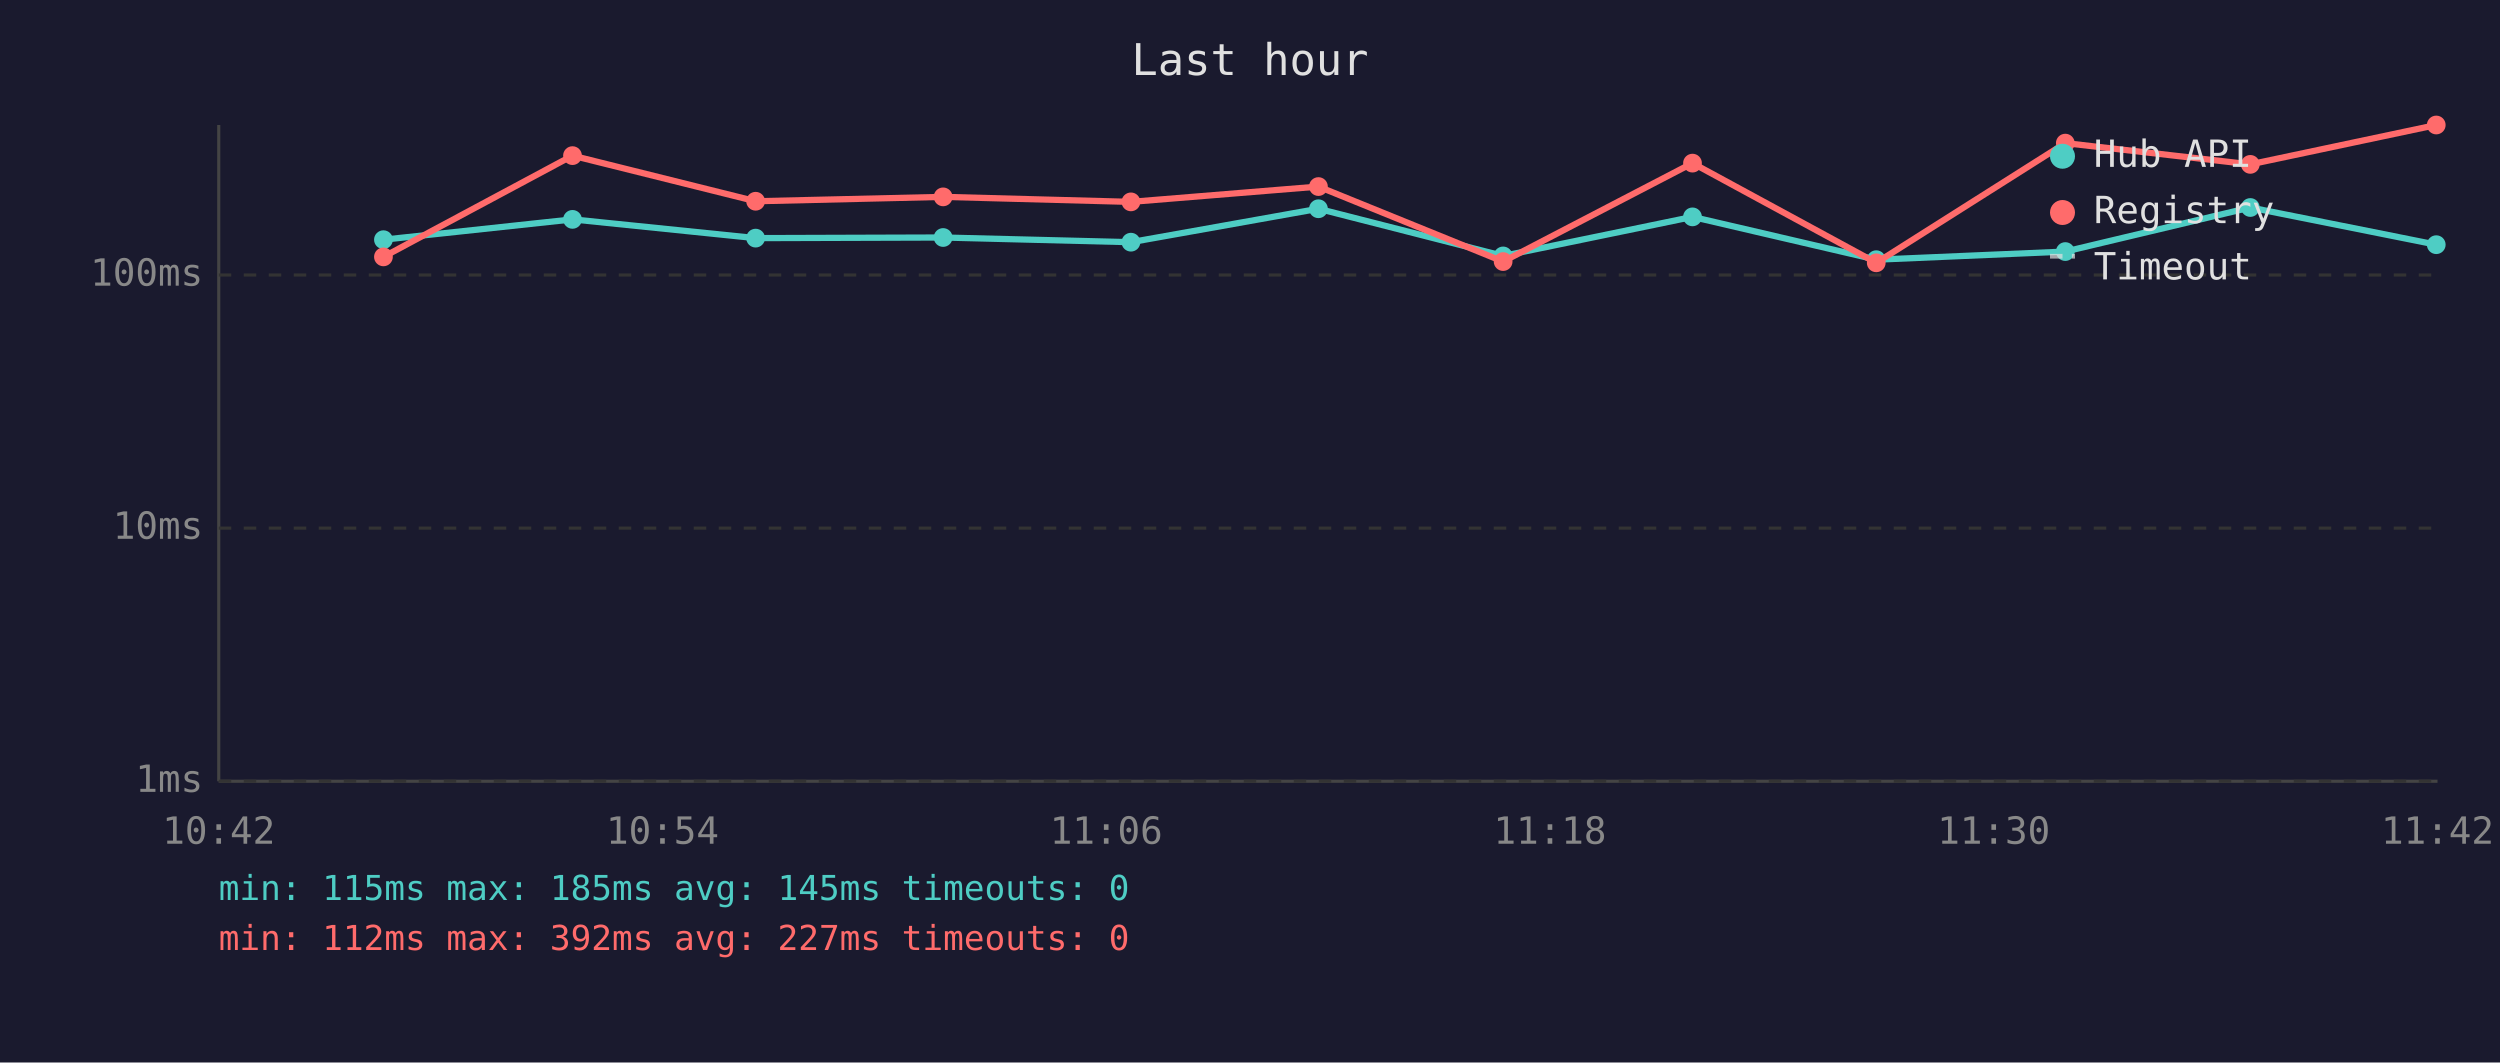
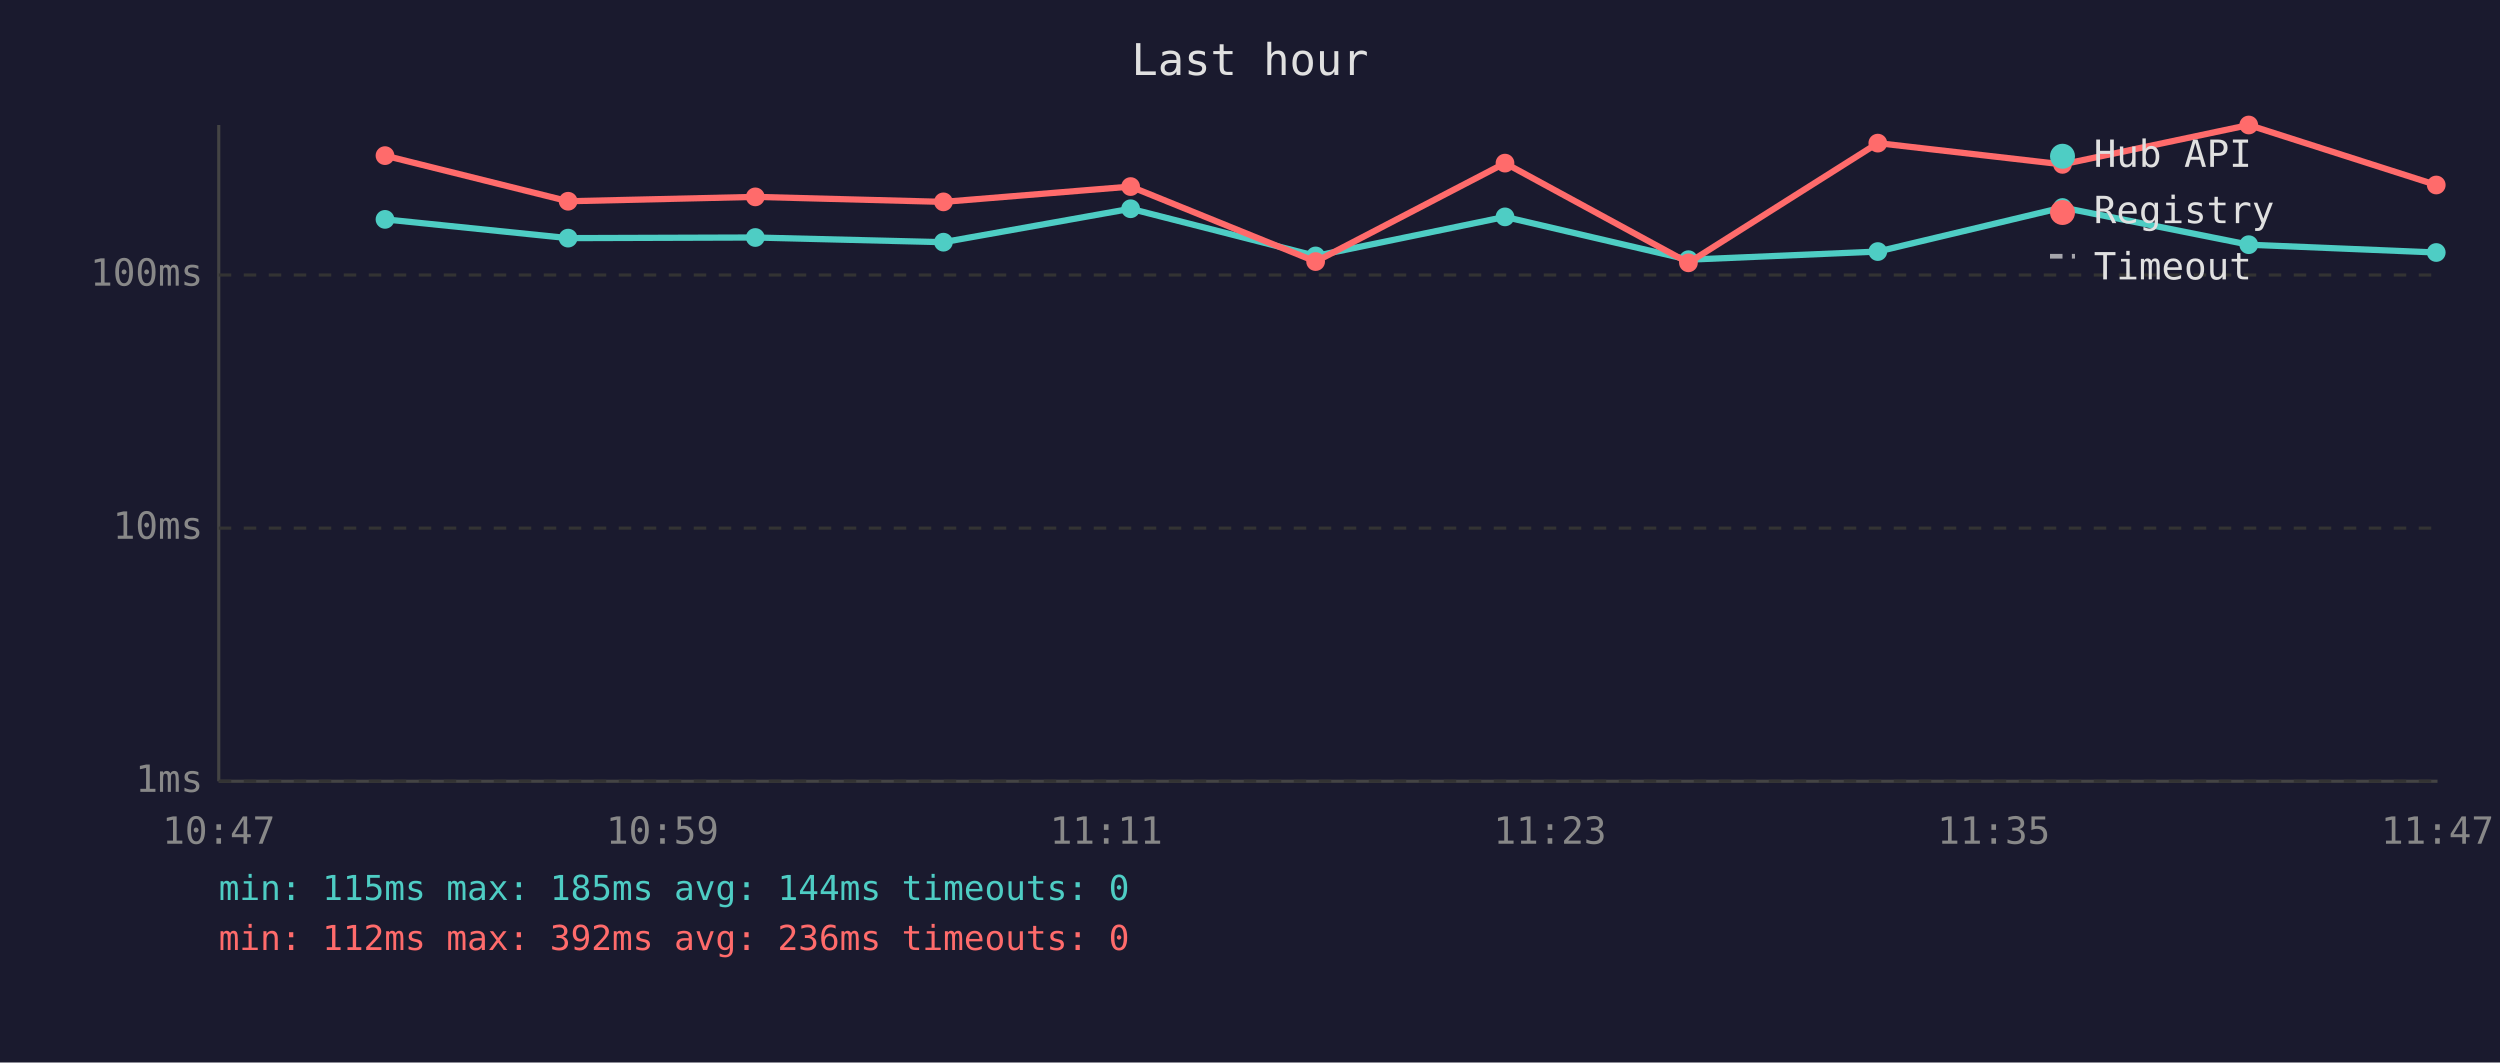
<svg xmlns="http://www.w3.org/2000/svg" viewBox="0 0 800 340" font-family="monospace" font-size="12">
  <rect width="800" height="340" fill="#1a1a2e" />
  <text x="400" y="24" fill="#e0e0e0" font-size="14" text-anchor="middle">Last hour</text>
  <line x1="70" y1="40" x2="70" y2="250" stroke="#444" stroke-width="1" />
  <line x1="70" y1="250" x2="780" y2="250" stroke="#444" stroke-width="1" />
  <line x1="70" y1="250" x2="780" y2="250" stroke="#333" stroke-width="1" stroke-dasharray="4" />
  <text x="65" y="250" fill="#888" text-anchor="end" dominant-baseline="middle">1ms</text>
  <line x1="70" y1="169" x2="780" y2="169" stroke="#333" stroke-width="1" stroke-dasharray="4" />
  <text x="65" y="169" fill="#888" text-anchor="end" dominant-baseline="middle">10ms</text>
  <line x1="70" y1="88" x2="780" y2="88" stroke="#333" stroke-width="1" stroke-dasharray="4" />
  <text x="65" y="88" fill="#888" text-anchor="end" dominant-baseline="middle">100ms</text>
-   <text x="70" y="270" fill="#888" text-anchor="middle">10:42</text>
-   <text x="212" y="270" fill="#888" text-anchor="middle">10:54</text>
-   <text x="354" y="270" fill="#888" text-anchor="middle">11:06</text>
-   <text x="496" y="270" fill="#888" text-anchor="middle">11:18</text>
-   <text x="638" y="270" fill="#888" text-anchor="middle">11:30</text>
-   <text x="780" y="270" fill="#888" text-anchor="middle">11:42</text>
-   <polyline points="122.7,76.7 183.2,70.2 241.8,76.2 301.8,76.0 361.9,77.5 421.9,66.8 481.0,81.9 541.6,69.4 600.4,83.1 660.9,80.5 720.1,66.4 779.6,78.3" fill="none" stroke="#4ecdc4" stroke-width="2" opacity="1" />
-   <circle cx="122.7" cy="76.7" r="3" fill="#4ecdc4" />
-   <circle cx="183.2" cy="70.2" r="3" fill="#4ecdc4" />
-   <circle cx="241.8" cy="76.2" r="3" fill="#4ecdc4" />
-   <circle cx="301.8" cy="76.0" r="3" fill="#4ecdc4" />
-   <circle cx="361.9" cy="77.5" r="3" fill="#4ecdc4" />
-   <circle cx="421.9" cy="66.8" r="3" fill="#4ecdc4" />
-   <circle cx="481.0" cy="81.9" r="3" fill="#4ecdc4" />
-   <circle cx="541.6" cy="69.4" r="3" fill="#4ecdc4" />
-   <circle cx="600.4" cy="83.1" r="3" fill="#4ecdc4" />
-   <circle cx="660.9" cy="80.5" r="3" fill="#4ecdc4" />
-   <circle cx="720.1" cy="66.4" r="3" fill="#4ecdc4" />
-   <circle cx="779.6" cy="78.3" r="3" fill="#4ecdc4" />
-   <polyline points="122.7,82.2 183.2,49.8 241.8,64.4 301.8,63.0 361.9,64.6 421.9,59.7 481.0,83.7 541.6,52.2 600.4,84.1 660.9,45.8 720.1,52.6 779.6,40.0" fill="none" stroke="#ff6b6b" stroke-width="2" opacity="1" />
-   <circle cx="122.7" cy="82.2" r="3" fill="#ff6b6b" />
-   <circle cx="183.2" cy="49.8" r="3" fill="#ff6b6b" />
-   <circle cx="241.8" cy="64.4" r="3" fill="#ff6b6b" />
-   <circle cx="301.8" cy="63.0" r="3" fill="#ff6b6b" />
-   <circle cx="361.9" cy="64.6" r="3" fill="#ff6b6b" />
-   <circle cx="421.9" cy="59.7" r="3" fill="#ff6b6b" />
-   <circle cx="481.0" cy="83.7" r="3" fill="#ff6b6b" />
-   <circle cx="541.6" cy="52.2" r="3" fill="#ff6b6b" />
-   <circle cx="600.4" cy="84.1" r="3" fill="#ff6b6b" />
-   <circle cx="660.9" cy="45.8" r="3" fill="#ff6b6b" />
-   <circle cx="720.1" cy="52.6" r="3" fill="#ff6b6b" />
-   <circle cx="779.6" cy="40.0" r="3" fill="#ff6b6b" />
+   <text x="70" y="270" fill="#888" text-anchor="middle">10:47</text>
+   <text x="212" y="270" fill="#888" text-anchor="middle">10:59</text>
+   <text x="354" y="270" fill="#888" text-anchor="middle">11:11</text>
+   <text x="496" y="270" fill="#888" text-anchor="middle">11:23</text>
+   <text x="638" y="270" fill="#888" text-anchor="middle">11:35</text>
+   <text x="780" y="270" fill="#888" text-anchor="middle">11:47</text>
+   <polyline points="123.2,70.2 181.8,76.2 241.7,76.0 301.9,77.5 361.8,66.8 421.0,81.9 481.6,69.4 540.3,83.1 600.9,80.5 660.0,66.4 719.6,78.3 779.6,80.8" fill="none" stroke="#4ecdc4" stroke-width="2" opacity="1" />
+   <circle cx="123.2" cy="70.2" r="3" fill="#4ecdc4" />
+   <circle cx="181.8" cy="76.2" r="3" fill="#4ecdc4" />
+   <circle cx="241.7" cy="76.0" r="3" fill="#4ecdc4" />
+   <circle cx="301.9" cy="77.5" r="3" fill="#4ecdc4" />
+   <circle cx="361.8" cy="66.8" r="3" fill="#4ecdc4" />
+   <circle cx="421.0" cy="81.9" r="3" fill="#4ecdc4" />
+   <circle cx="481.6" cy="69.4" r="3" fill="#4ecdc4" />
+   <circle cx="540.3" cy="83.1" r="3" fill="#4ecdc4" />
+   <circle cx="600.9" cy="80.5" r="3" fill="#4ecdc4" />
+   <circle cx="660.0" cy="66.4" r="3" fill="#4ecdc4" />
+   <circle cx="719.6" cy="78.3" r="3" fill="#4ecdc4" />
+   <circle cx="779.6" cy="80.8" r="3" fill="#4ecdc4" />
+   <polyline points="123.2,49.8 181.8,64.4 241.7,63.0 301.9,64.6 361.8,59.7 421.0,83.7 481.6,52.2 540.3,84.1 600.9,45.8 660.0,52.6 719.6,40.0 779.6,59.2" fill="none" stroke="#ff6b6b" stroke-width="2" opacity="1" />
+   <circle cx="123.2" cy="49.8" r="3" fill="#ff6b6b" />
+   <circle cx="181.8" cy="64.4" r="3" fill="#ff6b6b" />
+   <circle cx="241.7" cy="63.0" r="3" fill="#ff6b6b" />
+   <circle cx="301.9" cy="64.6" r="3" fill="#ff6b6b" />
+   <circle cx="361.8" cy="59.7" r="3" fill="#ff6b6b" />
+   <circle cx="421.0" cy="83.7" r="3" fill="#ff6b6b" />
+   <circle cx="481.6" cy="52.2" r="3" fill="#ff6b6b" />
+   <circle cx="540.3" cy="84.1" r="3" fill="#ff6b6b" />
+   <circle cx="600.9" cy="45.8" r="3" fill="#ff6b6b" />
+   <circle cx="660.0" cy="52.6" r="3" fill="#ff6b6b" />
+   <circle cx="719.6" cy="40.0" r="3" fill="#ff6b6b" />
+   <circle cx="779.6" cy="59.2" r="3" fill="#ff6b6b" />
  <circle cx="660" cy="50" r="4" fill="#4ecdc4" />
  <text x="670" y="50" fill="#e0e0e0" dominant-baseline="middle">Hub API</text>
  <circle cx="660" cy="68" r="4" fill="#ff6b6b" />
  <text x="670" y="68" fill="#e0e0e0" dominant-baseline="middle">Registry</text>
  <line x1="656" y1="82" x2="664" y2="82" stroke="#e0e0e0" stroke-width="1.5" stroke-dasharray="4,3" opacity="0.7" />
  <text x="670" y="86" fill="#e0e0e0" dominant-baseline="middle">Timeout</text>
-   <text x="70" y="288" fill="#4ecdc4" font-size="11">min: 115ms  max: 185ms  avg: 145ms  timeouts: 0</text>
-   <text x="70" y="304" fill="#ff6b6b" font-size="11">min: 112ms  max: 392ms  avg: 227ms  timeouts: 0</text>
+   <text x="70" y="288" fill="#4ecdc4" font-size="11">min: 115ms  max: 185ms  avg: 144ms  timeouts: 0</text>
+   <text x="70" y="304" fill="#ff6b6b" font-size="11">min: 112ms  max: 392ms  avg: 236ms  timeouts: 0</text>
</svg>
